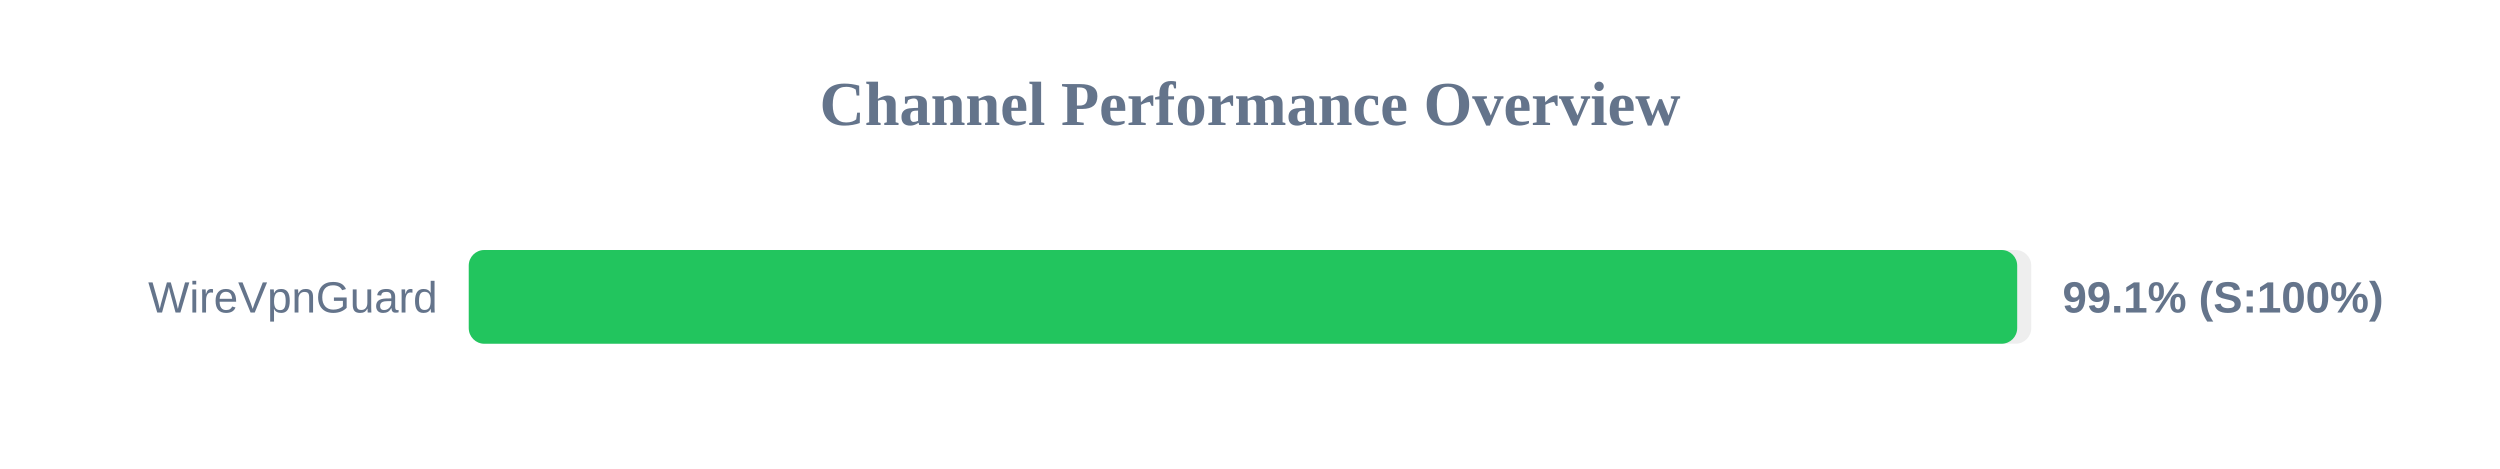
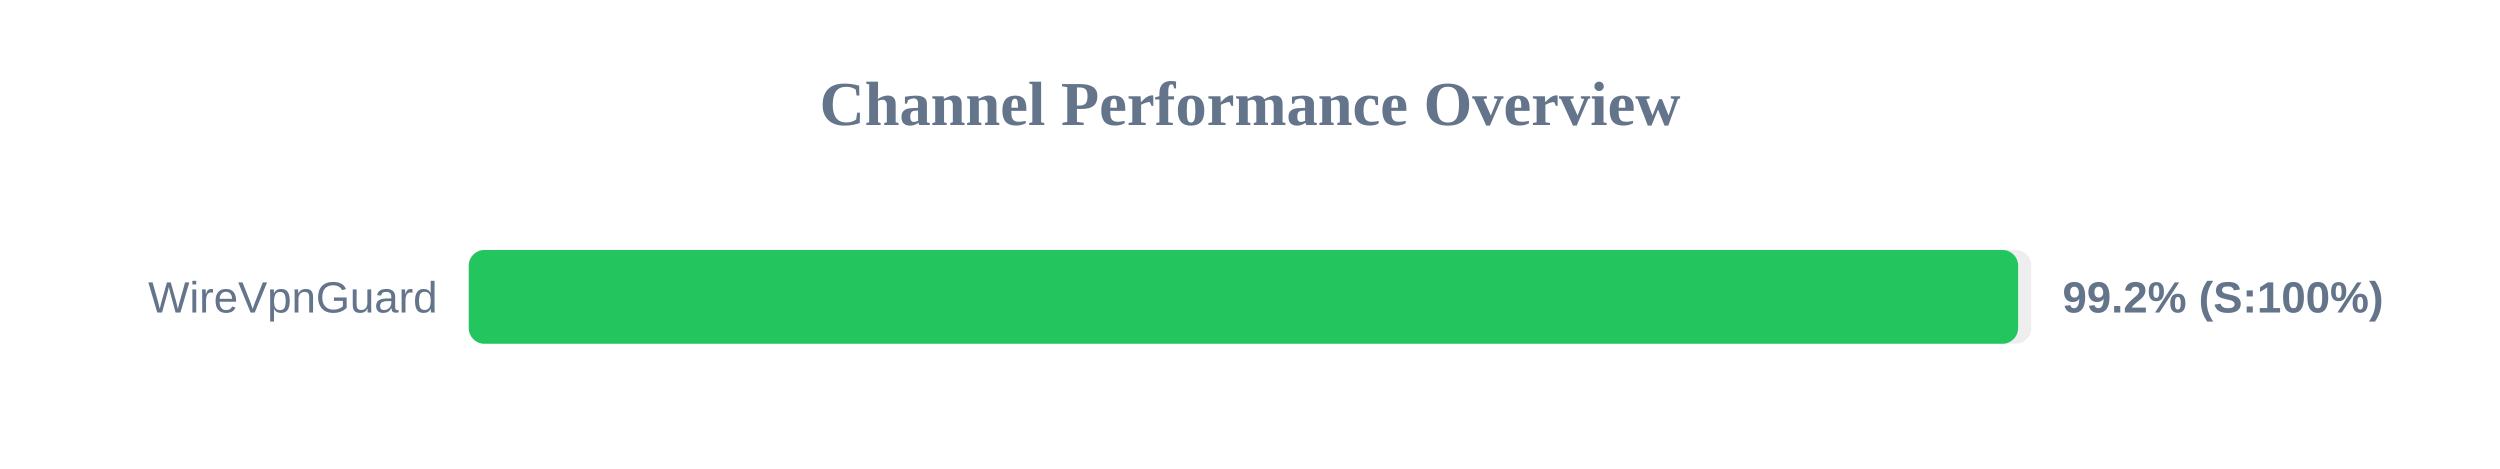
<svg xmlns="http://www.w3.org/2000/svg" width="800" height="150" version="1.1">
  <style>
        .row { font: 14px Arial; fill: #64748b; }
        .score { font: bold 14px Arial; fill: #64748b; }
    </style>
  <text x="400" y="40" text-anchor="middle" font-size="20px" font-weight="bold" fill="#64748b">Channel Performance Overview</text>
  <rect x="150" y="80" width="500" height="30" fill="#eee" rx="5" />
-   <rect x="150" y="80" width="495.5" height="30" fill="#22c55e" rx="5" />
+   <rect x="150" y="80" width="495.8" height="30" fill="#22c55e" rx="5" />
  <text x="140" y="100" text-anchor="end" class="row">WireVpnGuard</text>
-   <text x="660" y="100" text-anchor="start" class="score">99.1% (S:100%)</text>
+   <text x="660" y="100" text-anchor="start" class="score">99.2% (S:100%)</text>
</svg>
